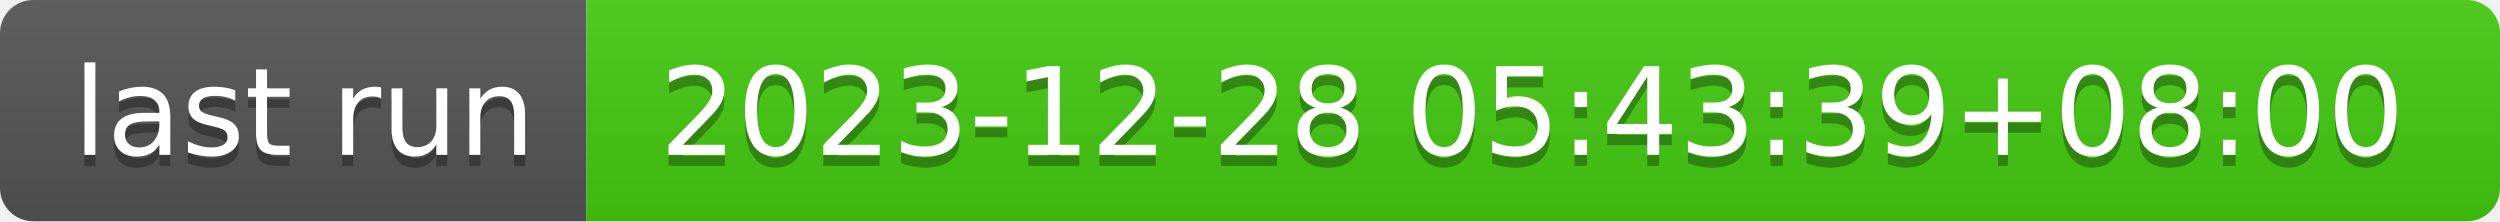
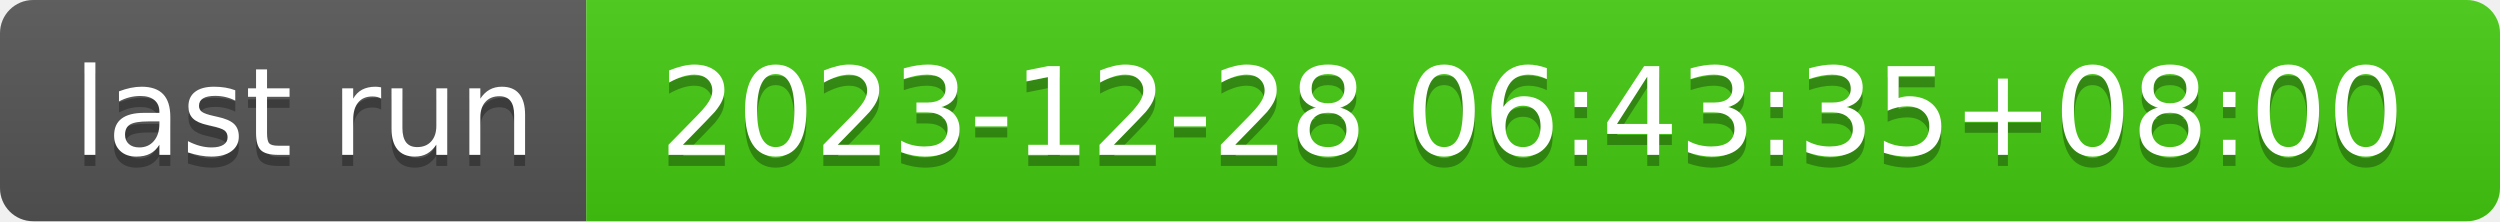
- <svg xmlns="http://www.w3.org/2000/svg" width="226" height="20" role="img" aria-label="last run: 2023-12-28 05:43:39+08:00">
+ <svg xmlns="http://www.w3.org/2000/svg" width="226" height="20" role="img" aria-label="last run: 2023-12-28 06:43:35+08:00">
  <linearGradient id="s" x2="0" y2="100%">
    <stop offset="0" stop-color="#bbb" stop-opacity=".1" />
    <stop offset="1" stop-opacity=".1" />
  </linearGradient>
  <clipPath id="r">
    <rect width="226" height="20" rx="3" fill="#fff" />
  </clipPath>
  <g clip-path="url(#r)">
    <rect width="53" height="20" fill="#555" />
    <rect x="53" width="173" height="20" fill="#4c1" />
    <rect width="226" height="20" fill="url(#s)" />
  </g>
  <g fill="#fff" text-anchor="middle" font-family="Verdana,Geneva,DejaVu Sans,sans-serif" text-rendering="geometricPrecision" font-size="110">
    <text aria-hidden="true" x="275" y="150" fill="#010101" fill-opacity=".3" transform="scale(.1)" textLength="430">last run</text>
    <text x="275" y="140" transform="scale(.1)" fill="#fff" textLength="430">last run</text>
-     <text aria-hidden="true" x="1385" y="150" fill="#010101" fill-opacity=".3" transform="scale(.1)" textLength="1630">2023-12-28 05:43:39+08:00</text>
-     <text x="1385" y="140" transform="scale(.1)" fill="#fff" textLength="1630">2023-12-28 05:43:39+08:00</text>
+     <text aria-hidden="true" x="1385" y="150" fill="#010101" fill-opacity=".3" transform="scale(.1)" textLength="1630">2023-12-28 06:43:35+08:00</text>
+     <text x="1385" y="140" transform="scale(.1)" fill="#fff" textLength="1630">2023-12-28 06:43:35+08:00</text>
  </g>
</svg>
